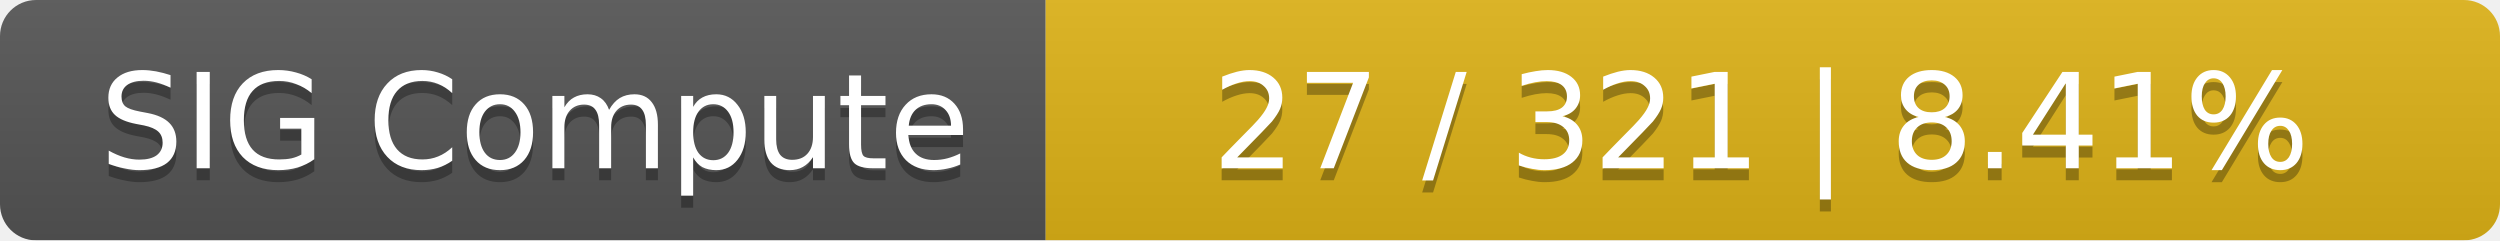
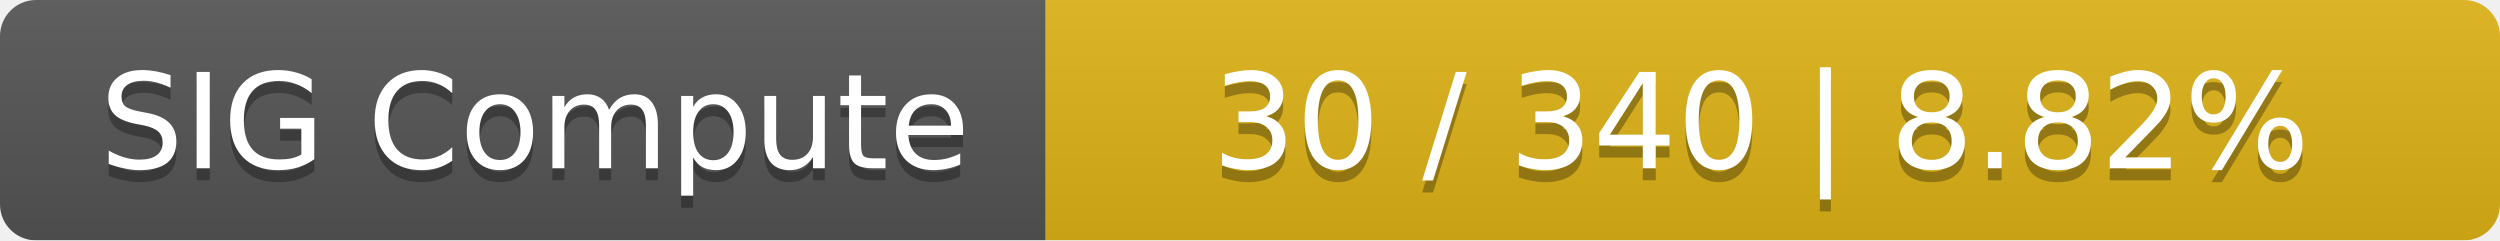
<svg xmlns="http://www.w3.org/2000/svg" width="208" height="20">
  <linearGradient id="smooth" x2="0" y2="100%">
    <stop offset="0" stop-color="#bbb" stop-opacity=".1" />
    <stop offset="1" stop-opacity=".1" />
  </linearGradient>
  <mask id="round">
    <rect width="208" height="20" rx="3" fill="#fff" />
  </mask>
  <g mask="url(#round)">
    <rect width="87" height="20" fill="#555" />
    <rect x="87" width="121" height="20" fill="#dfb317" />
    <rect width="208" height="20" fill="url(#smooth)" />
  </g>
  <g fill="#fff" text-anchor="middle" font-family="DejaVu Sans,Verdana,Geneva,sans-serif" font-size="11">
    <text x="44.5" y="15" fill="#010101" fill-opacity=".3">SIG Compute</text>
    <text x="44.5" y="14">SIG Compute</text>
-     <text x="146.5" y="15" fill="#010101" fill-opacity=".3">27 / 321    |    8.41%</text>
-     <text x="146.5" y="14">27 / 321    |    8.41%</text>
+     <text x="146.5" y="15" fill="#010101" fill-opacity=".3">30 / 340    |    8.82%</text>
+     <text x="146.5" y="14">30 / 340    |    8.82%</text>
  </g>
</svg>
